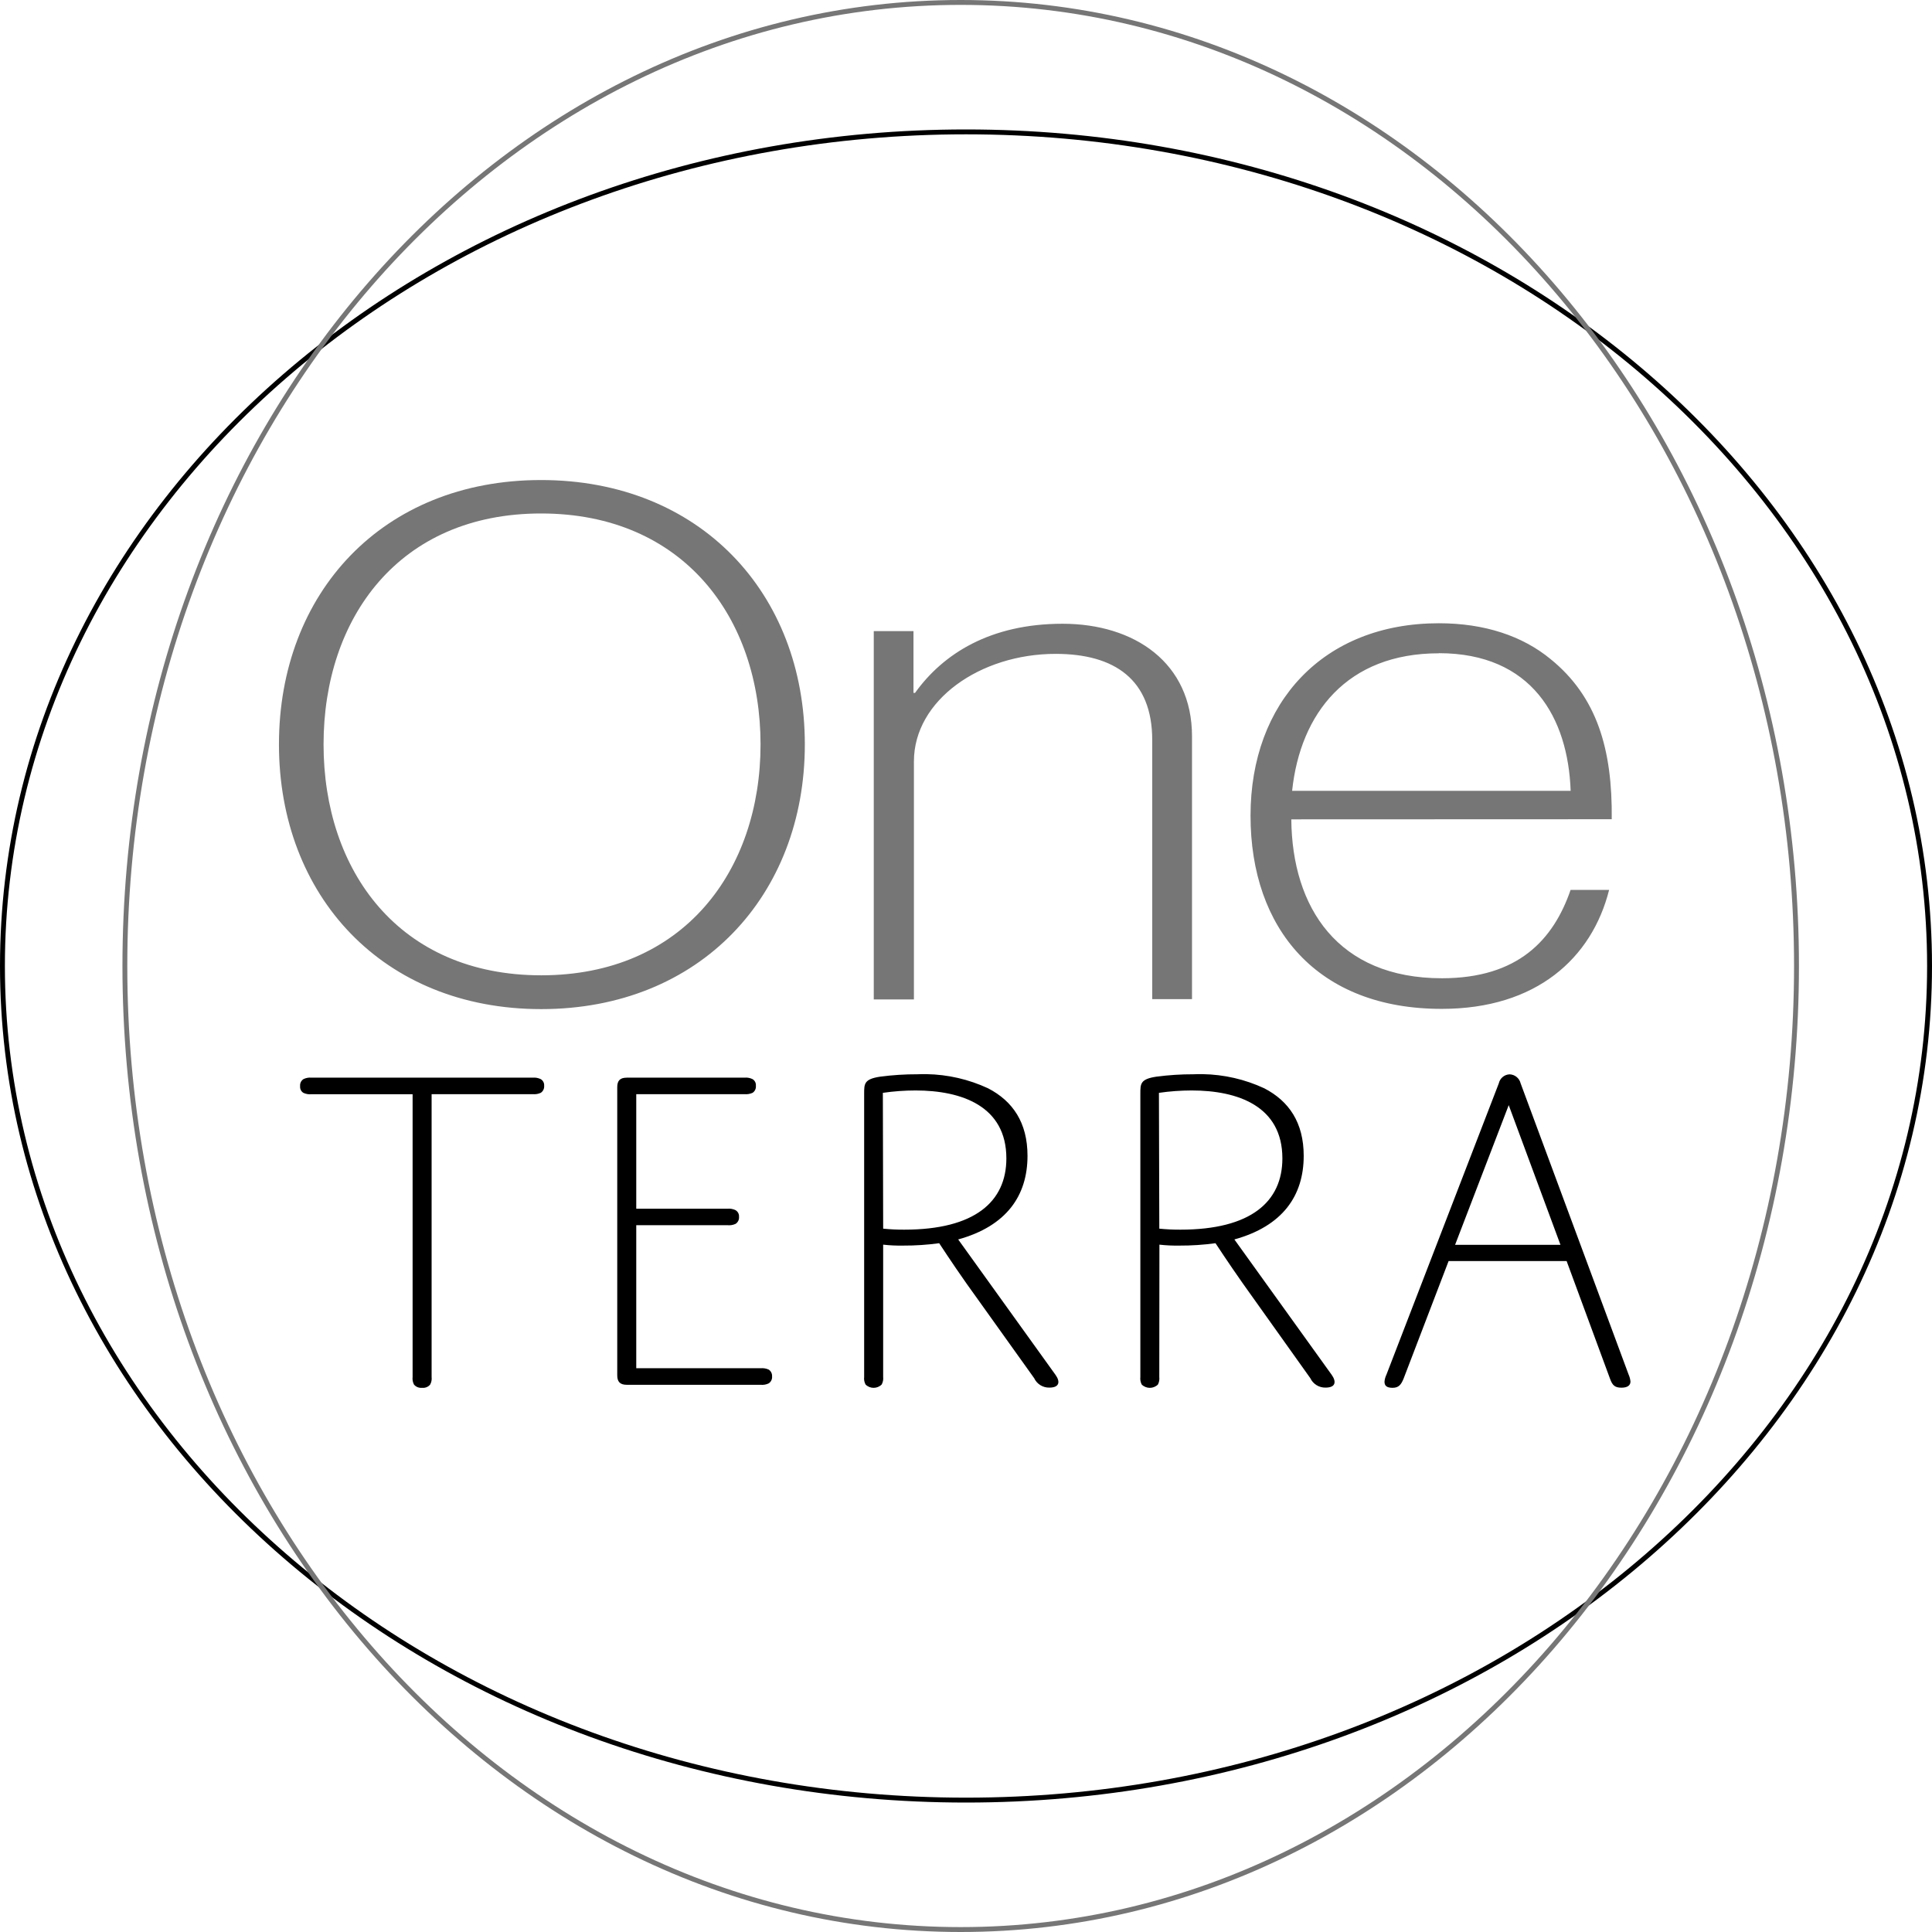
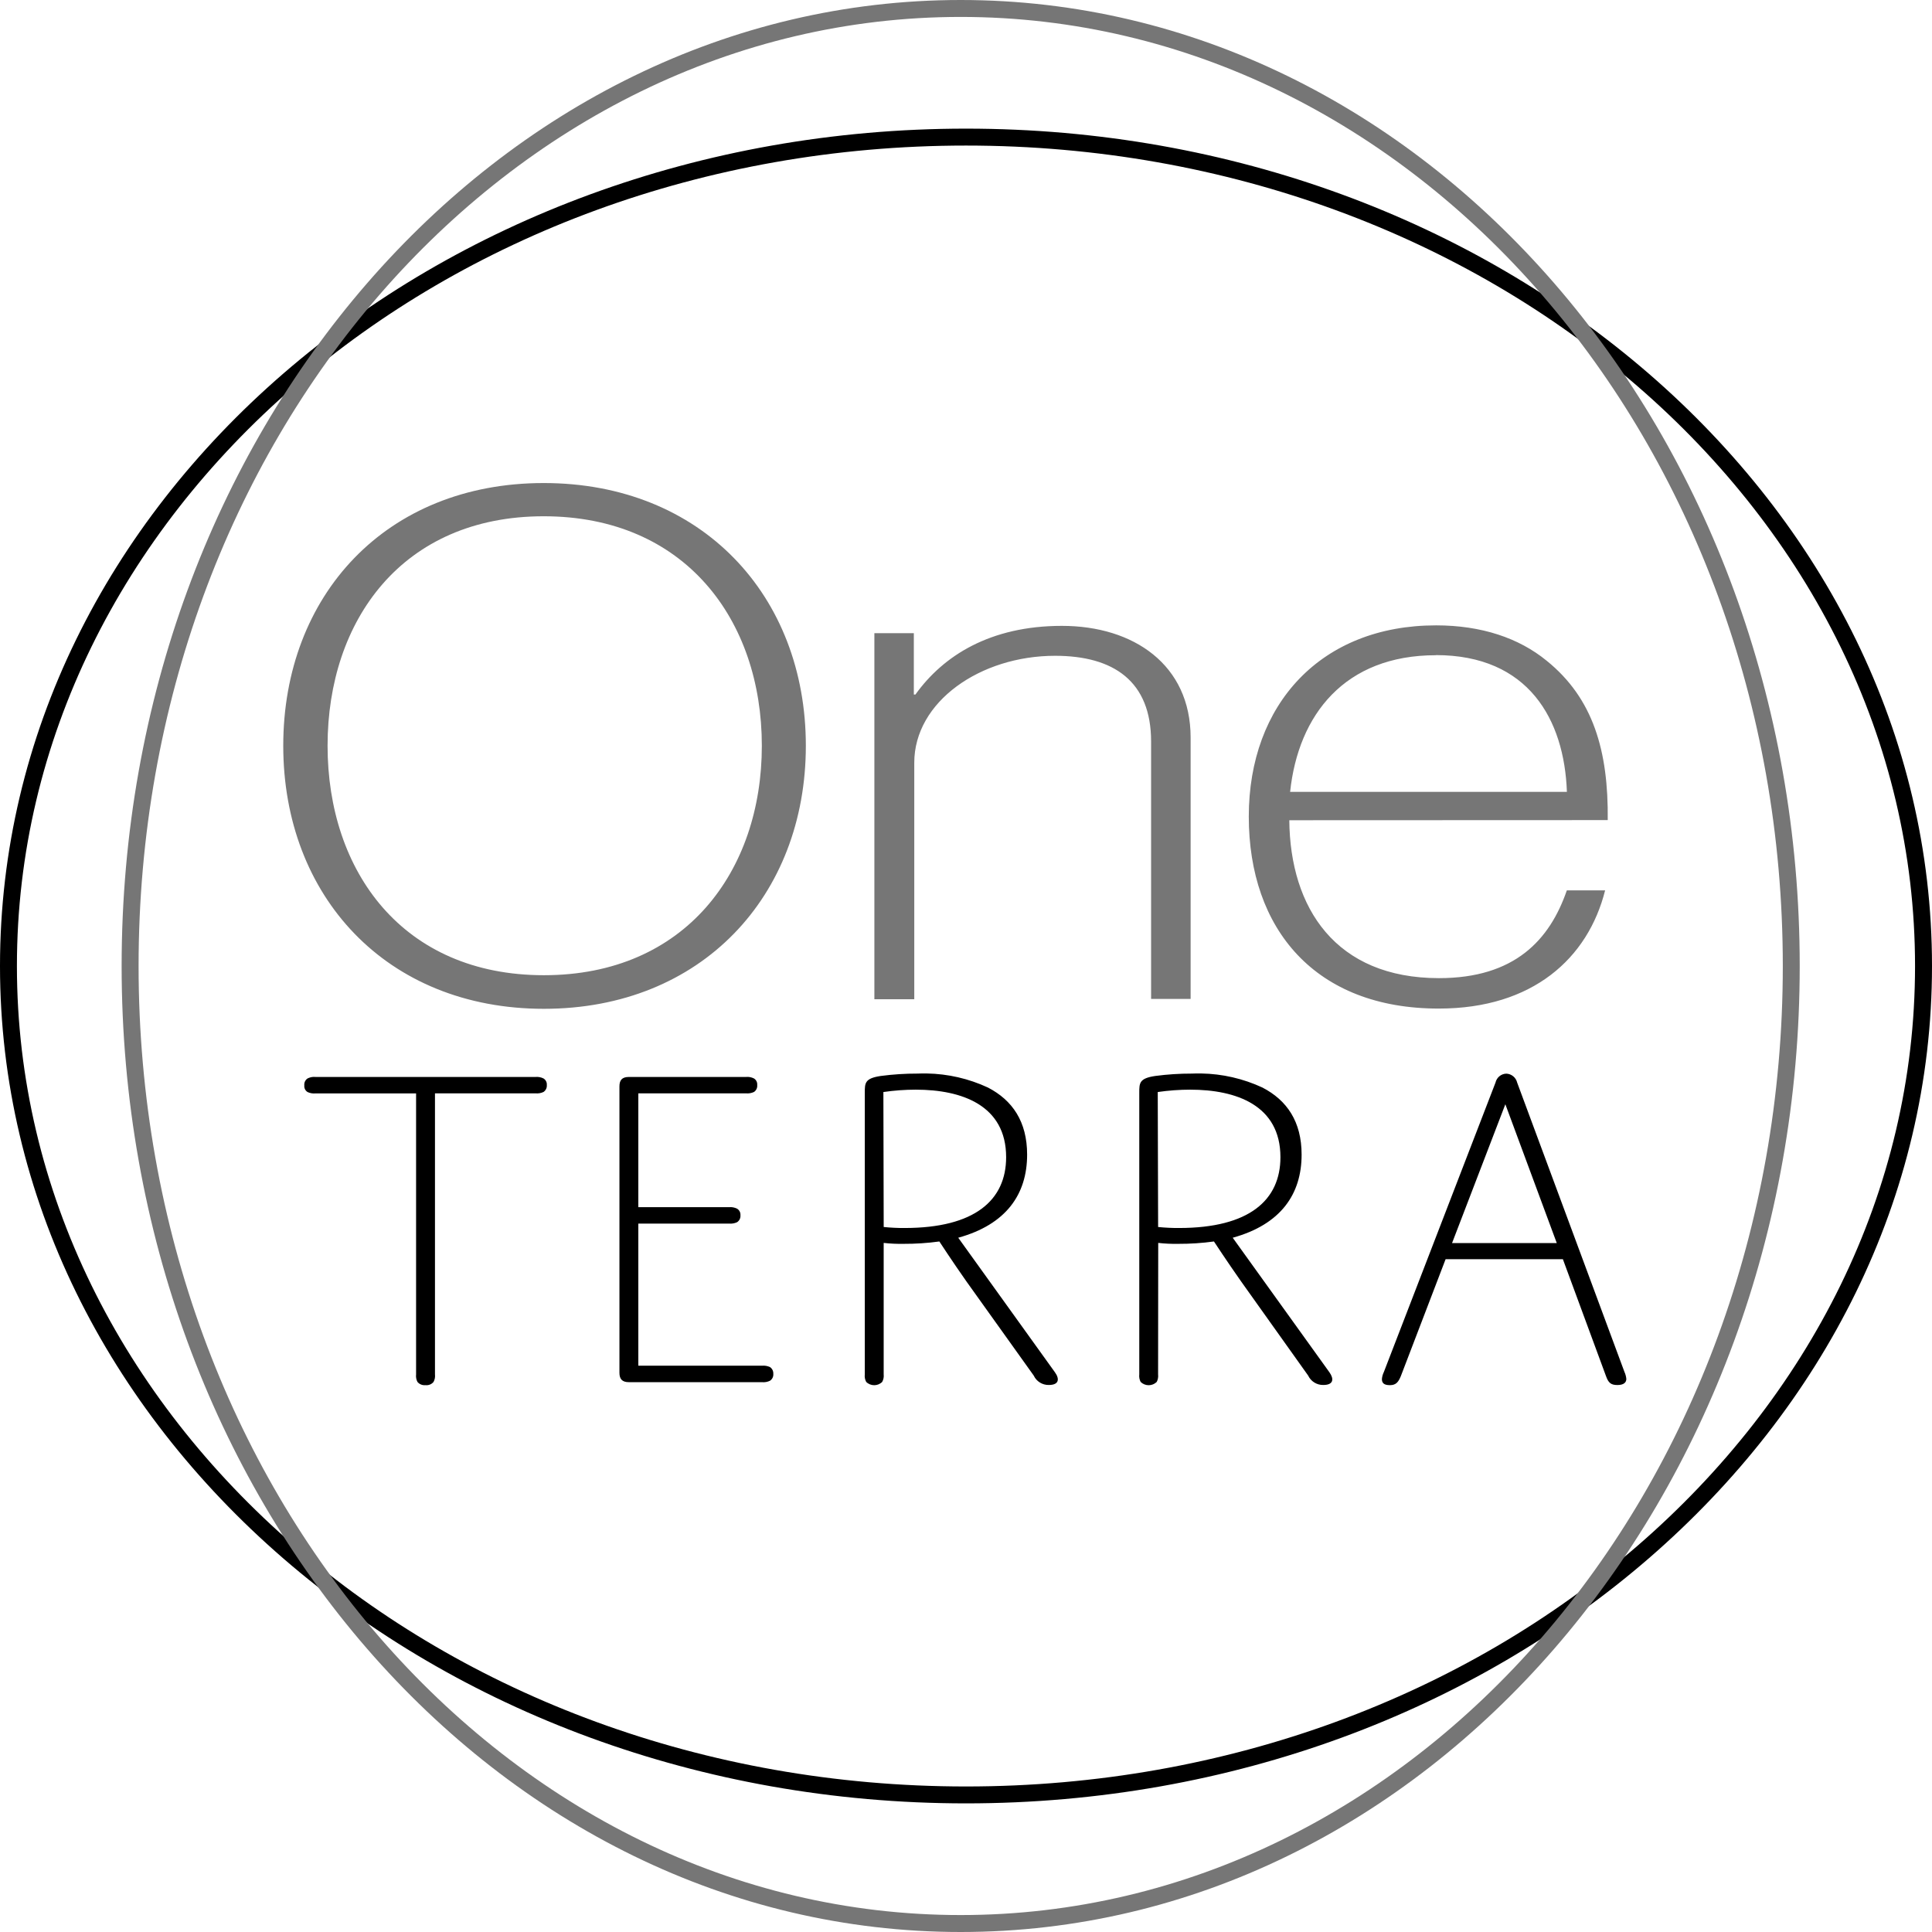
<svg xmlns="http://www.w3.org/2000/svg" width="450" height="450" version="1.1">
-   <path d="m225 30.15c-124.22 2e-6 -225 87.197-225 194.85 0 107.65 100.79 194.85 225 194.85s225-87.197 225-194.85c0-107.65-100.78-194.85-225-194.85zm0 1.138c123.68 0 223.86 86.769 223.86 193.71 0 106.94-100.18 193.71-223.86 193.71s-223.86-86.769-223.86-193.71c5.8e-6 -106.94 100.18-193.71 223.86-193.71z" />
-   <path d="m223.76 0c-107.87-5.8025e-6 -195.24 100.78-195.24 225s87.373 225 195.24 225c107.87 0 195.25-100.78 195.25-225s-87.376-225-195.25-225zm0 1.138c107.16 0 194.11 100.18 194.11 223.86s-86.947 223.86-194.11 223.86c-107.16 1e-5 -194.11-100.18-194.11-223.86 2e-6 -123.68 86.945-223.86 194.11-223.86z" fill="#767676" />
-   <path d="m126.02 111.81c-37.002 0-61.046 26.382-61.046 61.572s24.121 61.66 61.09 61.66 61.397-26.47 61.397-61.66-24.439-61.572-61.441-61.572zm0 7.788c33.141 0 51.125 24.323 51.125 53.785 0 29.38-17.924 53.785-51.081 53.785-33.158 2e-5 -50.702-24.405-50.702-53.785s17.517-53.785 50.658-53.785zm209.13 25.57c-26.909 0-43.878 18.429-43.878 44.813s15.593 45.052 44.579 45.003c21.952 0 34.932-11.778 38.939-27.703h-8.971c-4.008 11.621-12.22 20.573-29.968 20.573-24.226 0-34.902-16.437-35.082-37.011l74.635-0.029c0.18-16.269-3.426-28.557-14.305-37.347-6.494-5.319-15.268-8.299-25.95-8.299zm-87.668 0.117c-16.8 0-27.808 6.969-34.351 16.102h-0.365v-14.392h-9.249v85.798h9.351v-55.436c0-14.272 15.455-25.059 33.007-25.059 13.741 0 22.502 5.982 22.502 20.091v60.33h9.264v-61.251c0-17.055-13.358-26.184-30.158-26.184zm87.625 6.853c21.74 0 30.123 15.101 30.728 32.057h-64.875c1.914-18.086 12.798-32.028 34.161-32.028z" fill="#767676" />
-   <path d="m215.8 250.19c-0.708-0.012-1.424-1e-3 -2.133 0.029-2.888-8e-3 -5.772 0.177-8.635 0.555-3.762 0.557-3.755 1.65-3.755 3.974v65.97c-0.075 0.611 0.038 1.23 0.336 1.768 1.038 1.025 2.702 1.025 3.74 0 0.298-0.538 0.426-1.157 0.351-1.768v-30.815c1.542 0.178 3.095 0.245 4.646 0.219 2.812 0.011 5.615-0.173 8.402-0.555 0 0 3.026 4.644 6.298 9.293l15.824 22.136c0.636 1.373 2.025 2.236 3.536 2.206 2.437 0 2.544-1.442 1.432-2.981l-22.662-31.531c11.238-3.11 16.146-10.18 16.146-19.477 0-7.742-3.434-12.743-9.176-15.722-4.505-2.097-9.396-3.219-14.348-3.302zm64.319 0c-0.708-0.012-1.423-2e-3 -2.133 0.029-2.883-7e-3 -5.763 0.177-8.621 0.555-3.762 0.557-3.755 1.65-3.755 3.974v65.97c-0.071 0.609 0.037 1.225 0.321 1.768 1.044 1.027 2.726 1.027 3.77 0 0.284-0.543 0.393-1.159 0.321-1.768l0.029-30.815c1.542 0.177 3.095 0.244 4.646 0.219 2.812 0.013 5.63-0.172 8.416-0.555 0 0 3.041 4.644 6.312 9.293l15.766 22.136c0.645 1.372 2.035 2.234 3.551 2.206 2.437 0 2.528-1.442 1.432-2.981l-22.662-31.531c11.238-3.11 16.146-10.18 16.146-19.477 0-7.742-3.434-12.743-9.176-15.722-4.51-2.099-9.405-3.221-14.363-3.302zm71.508 0.044c-1.224 0.037-2.26 0.909-2.528 2.104l-26.169 67.841c-0.247 0.514-0.407 1.068-0.453 1.637 0 0.9 0.445 1.432 1.885 1.432 1.44 0 1.986-0.764 2.542-2.089l10.506-27.44h27.484l10.111 27.411c0.556 1.555 1.136 2.089 2.674 2.089s2.089-0.646 2.089-1.432c-0.055-0.566-0.201-1.119-0.438-1.637l-25.146-67.812c-0.28-1.195-1.331-2.062-2.557-2.104zm-279.56 0.76c-0.483 0.02-0.966 0.149-1.403 0.365-0.543 0.358-0.83 0.99-0.76 1.637-0.062 0.623 0.228 1.22 0.76 1.549 0.586 0.276 1.24 0.383 1.885 0.321h23.554v65.854c-0.071 0.609 0.037 1.225 0.321 1.768 0.46 0.554 1.169 0.833 1.885 0.76 0.717 0.079 1.429-0.201 1.885-0.76 0.298-0.538 0.411-1.157 0.336-1.768v-65.868h23.568c0.645 0.06 1.283-0.047 1.87-0.321 0.534-0.366 0.834-0.992 0.774-1.637 0.055-0.617-0.248-1.208-0.774-1.534-0.583-0.287-1.224-0.413-1.87-0.351h-51.549c-0.162-0.016-0.321-0.021-0.482-0.015zm101.83 0c-0.161-7e-3 -0.32-9.7e-4 -0.482 0.015h-27.426c-1.652 0-2.221 0.781-2.221 2.221v67.11c0 1.424 0.585 2.206 2.221 2.206h31.181c0.647 0.062 1.302-0.049 1.885-0.336 0.54-0.361 0.841-0.99 0.774-1.637 0.04-0.619-0.259-1.22-0.774-1.563-0.587-0.274-1.24-0.381-1.885-0.321h-28.974v-33.314h21.26c0.645 0.063 1.299-0.044 1.885-0.321 0.546-0.357 0.853-0.987 0.789-1.637 0.052-0.621-0.256-1.213-0.789-1.534-0.582-0.29-1.238-0.417-1.885-0.351h-21.26v-26.68h25.219c0.645 0.06 1.298-0.047 1.885-0.321 0.54-0.361 0.826-0.99 0.76-1.637 0.056-0.617-0.233-1.208-0.76-1.534-0.437-0.215-0.919-0.345-1.403-0.365zm39.363 2.995c10.731 0 21.143 3.647 21.143 15.824 0 10.05-7.315 16.599-23.787 16.599-1.639 0.012-3.279-0.069-4.909-0.234l-0.073-31.634c2.525-0.369 5.076-0.554 7.627-0.555zm64.319 0c10.731 0 21.113 3.647 21.113 15.824 0 10.05-7.286 16.599-23.758 16.599-1.639 0.012-3.279-0.07-4.909-0.234l-0.088-31.634c2.53-0.368 5.085-0.553 7.642-0.555zm73.831 3.419 12.054 32.54h-24.547z" />
+   <path d="m225 29.961c-124.1 2e-6 -225 87.18-225 195.04 0 107.86 100.9 195.04 225 195.04 124.1 0 225-87.182 225-195.04 0-107.86-100.9-195.04-225-195.04zm0 3.943c122.26 0 221.05 85.699 221.05 191.1 0 105.4-98.804 191.1-221.05 191.1-122.26 0-221.06-85.699-221.06-191.1 5.5e-6 -105.4 98.806-191.1 221.06-191.1z" />
+   <path d="m223.76 0c-108.07-5.7987e-6 -195.43 100.9-195.43 225 0 124.1 87.356 225 195.43 225 108.07 0 195.43-100.9 195.43-225 0-124.1-87.36-225-195.43-225zm0 3.943c105.62-1e-7 191.49 98.807 191.49 221.06 0 122.26-85.874 221.05-191.49 221.05-105.62 1e-5 -191.48-98.805-191.48-221.05 2e-6 -122.26 85.87-221.06 191.48-221.06z" fill="#767676" />
+   <path d="m126.64 112.51c-36.771 0-60.665 26.217-60.665 61.187 0 34.97 23.971 61.275 60.708 61.275 36.738 0 61.013-26.305 61.013-61.275 0-34.97-24.287-61.187-61.057-61.187zm0 7.739c32.935 0 50.806 24.171 50.806 53.448 0 29.196-17.812 53.448-50.763 53.448-32.95 1e-5 -50.385-24.252-50.385-53.448s17.408-53.448 50.341-53.448zm207.83 25.411c-26.741 0-43.604 18.314-43.604 44.533s15.496 44.771 44.3 44.722c21.815 0 34.714-11.704 38.696-27.531h-8.915c-3.983 11.548-12.143 20.444-29.781 20.444-24.075 0-34.683-16.335-34.862-36.78l74.169-0.029c0.179-16.168-3.405-28.379-14.216-37.114-6.454-5.286-15.173-8.247-25.787-8.247zm-87.121 0.116c-16.694 0-27.634 6.925-34.137 16.002h-0.363v-14.302h-9.191v85.262h9.293v-55.089c0-14.183 15.358-24.902 32.801-24.902 13.655 0 22.361 5.944 22.361 19.965v59.953h9.206v-60.868c0-16.949-13.274-26.02-29.97-26.02zm87.077 6.81c21.604 0 29.934 15.006 30.536 31.857h-64.469c1.902-17.973 12.718-31.828 33.948-31.828z" fill="#767676" />
+   <path d="m215.86 250.03c-0.703-0.012-1.415-1e-3 -2.12 0.029-2.87-8e-3 -5.736 0.176-8.581 0.552-3.739 0.553-3.732 1.64-3.732 3.95v65.559c-0.074 0.607 0.038 1.222 0.334 1.757 1.032 1.019 2.685 1.019 3.717 0 0.296-0.535 0.423-1.15 0.348-1.757v-30.623c1.532 0.177 3.075 0.243 4.617 0.218 2.795 0.011 5.58-0.172 8.349-0.552 0 0 3.007 4.615 6.258 9.235l15.725 21.998c0.632 1.364 2.012 2.222 3.514 2.192 2.422 0 2.528-1.433 1.423-2.962l-22.52-31.334c11.168-3.09 16.044-10.117 16.044-19.355 0-7.694-3.413-12.664-9.119-15.624-4.477-2.084-9.337-3.199-14.258-3.282zm63.918 0c-0.704-0.012-1.415-2e-3 -2.12 0.029-2.865-7e-3 -5.727 0.176-8.567 0.552-3.739 0.553-3.732 1.64-3.732 3.95v65.559c-0.071 0.605 0.036 1.217 0.319 1.757 1.037 1.021 2.709 1.021 3.746 0 0.283-0.539 0.39-1.152 0.319-1.757l0.029-30.623c1.532 0.176 3.075 0.243 4.617 0.218 2.795 0.013 5.595-0.171 8.364-0.552 0 0 3.022 4.615 6.273 9.235l15.668 21.998c0.641 1.364 2.023 2.22 3.528 2.192 2.422 0 2.512-1.433 1.423-2.962l-22.52-31.334c11.168-3.09 16.044-10.117 16.044-19.355 0-7.694-3.413-12.664-9.119-15.624-4.482-2.086-9.347-3.201-14.273-3.281zm71.062 0.044c-1.216 0.037-2.245 0.903-2.512 2.091l-26.006 67.417c-0.245 0.511-0.405 1.062-0.45 1.626 0 0.895 0.443 1.423 1.873 1.423 1.431 0 1.974-0.759 2.526-2.076l10.44-27.269h27.312l10.048 27.239c0.553 1.545 1.129 2.076 2.657 2.076 1.528 0 2.076-0.642 2.076-1.423-0.054-0.563-0.199-1.112-0.436-1.626l-24.989-67.388c-0.278-1.187-1.323-2.05-2.541-2.091zm-277.81 0.755c-0.48 0.02-0.96 0.148-1.394 0.363-0.539 0.356-0.825 0.984-0.755 1.626-0.062 0.619 0.226 1.213 0.755 1.539 0.583 0.274 1.232 0.381 1.873 0.319h23.406v65.442c-0.071 0.605 0.037 1.218 0.319 1.757 0.457 0.551 1.162 0.828 1.873 0.755 0.712 0.079 1.42-0.2 1.873-0.755 0.296-0.535 0.408-1.15 0.334-1.757v-65.456h23.421c0.641 0.059 1.275-0.047 1.859-0.319 0.531-0.363 0.829-0.986 0.77-1.626 0.055-0.613-0.246-1.201-0.77-1.525-0.579-0.285-1.216-0.41-1.859-0.348h-51.227c-0.161-0.016-0.319-0.021-0.479-0.015zm101.19 0c-0.16-7e-3 -0.319-9.7e-4 -0.479 0.015h-27.254c-1.642 0-2.207 0.776-2.207 2.207v66.691c0 1.415 0.582 2.192 2.207 2.192h30.986c0.643 0.062 1.294-0.049 1.873-0.334 0.536-0.358 0.836-0.984 0.77-1.626 0.039-0.615-0.257-1.212-0.77-1.554-0.583-0.273-1.232-0.379-1.873-0.319h-28.794v-33.106h21.127c0.641 0.062 1.291-0.044 1.873-0.319 0.543-0.354 0.847-0.981 0.784-1.626 0.052-0.617-0.254-1.205-0.784-1.525-0.578-0.289-1.23-0.414-1.873-0.348h-21.127v-26.514h25.062c0.641 0.059 1.29-0.047 1.873-0.319 0.536-0.358 0.821-0.984 0.755-1.626 0.055-0.613-0.232-1.201-0.755-1.525-0.435-0.214-0.914-0.343-1.394-0.363zm39.117 2.976c10.664 0 21.011 3.624 21.011 15.725 0 9.987-7.269 16.494-23.639 16.494-1.629 0.012-3.259-0.068-4.879-0.232l-0.073-31.437c2.509-0.367 5.045-0.55 7.58-0.552zm63.918 0c10.664 0 20.982 3.624 20.982 15.725 0 9.987-7.24 16.494-23.61 16.494-1.629 0.012-3.258-0.069-4.879-0.232l-0.087-31.437c2.514-0.366 5.054-0.55 7.594-0.552zm73.37 3.398 11.979 32.336h-24.394z" />
</svg>
